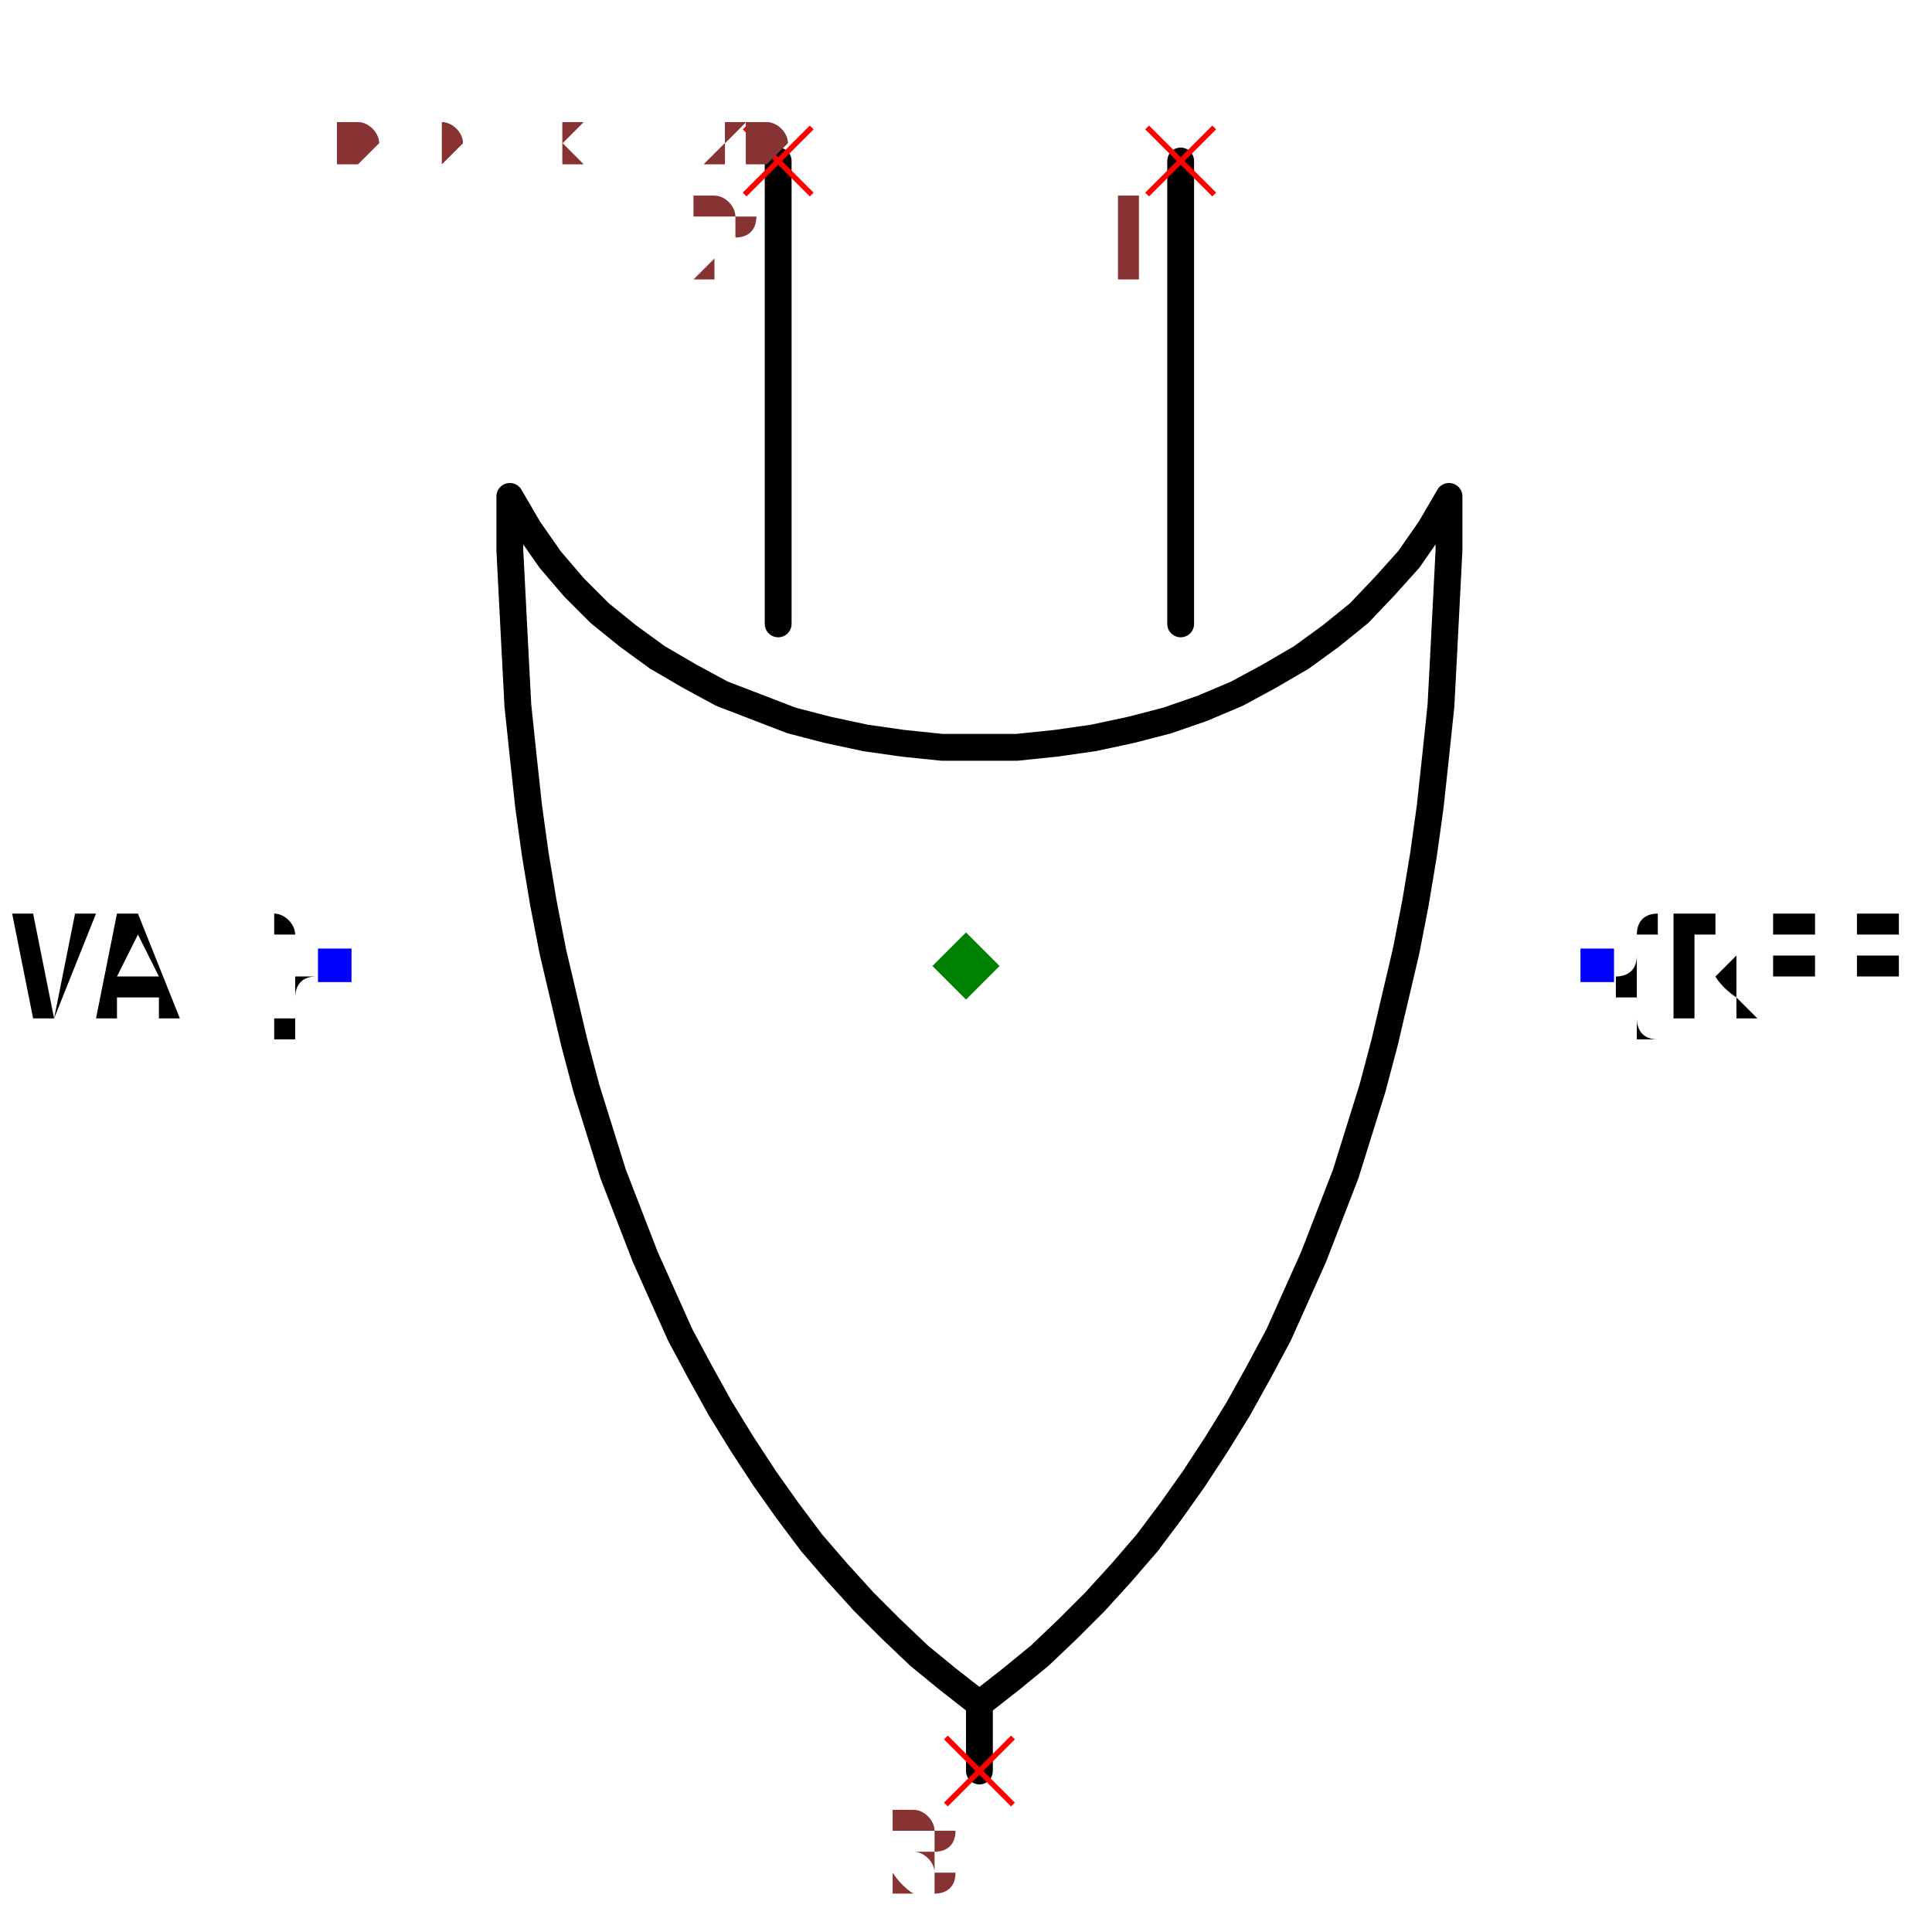
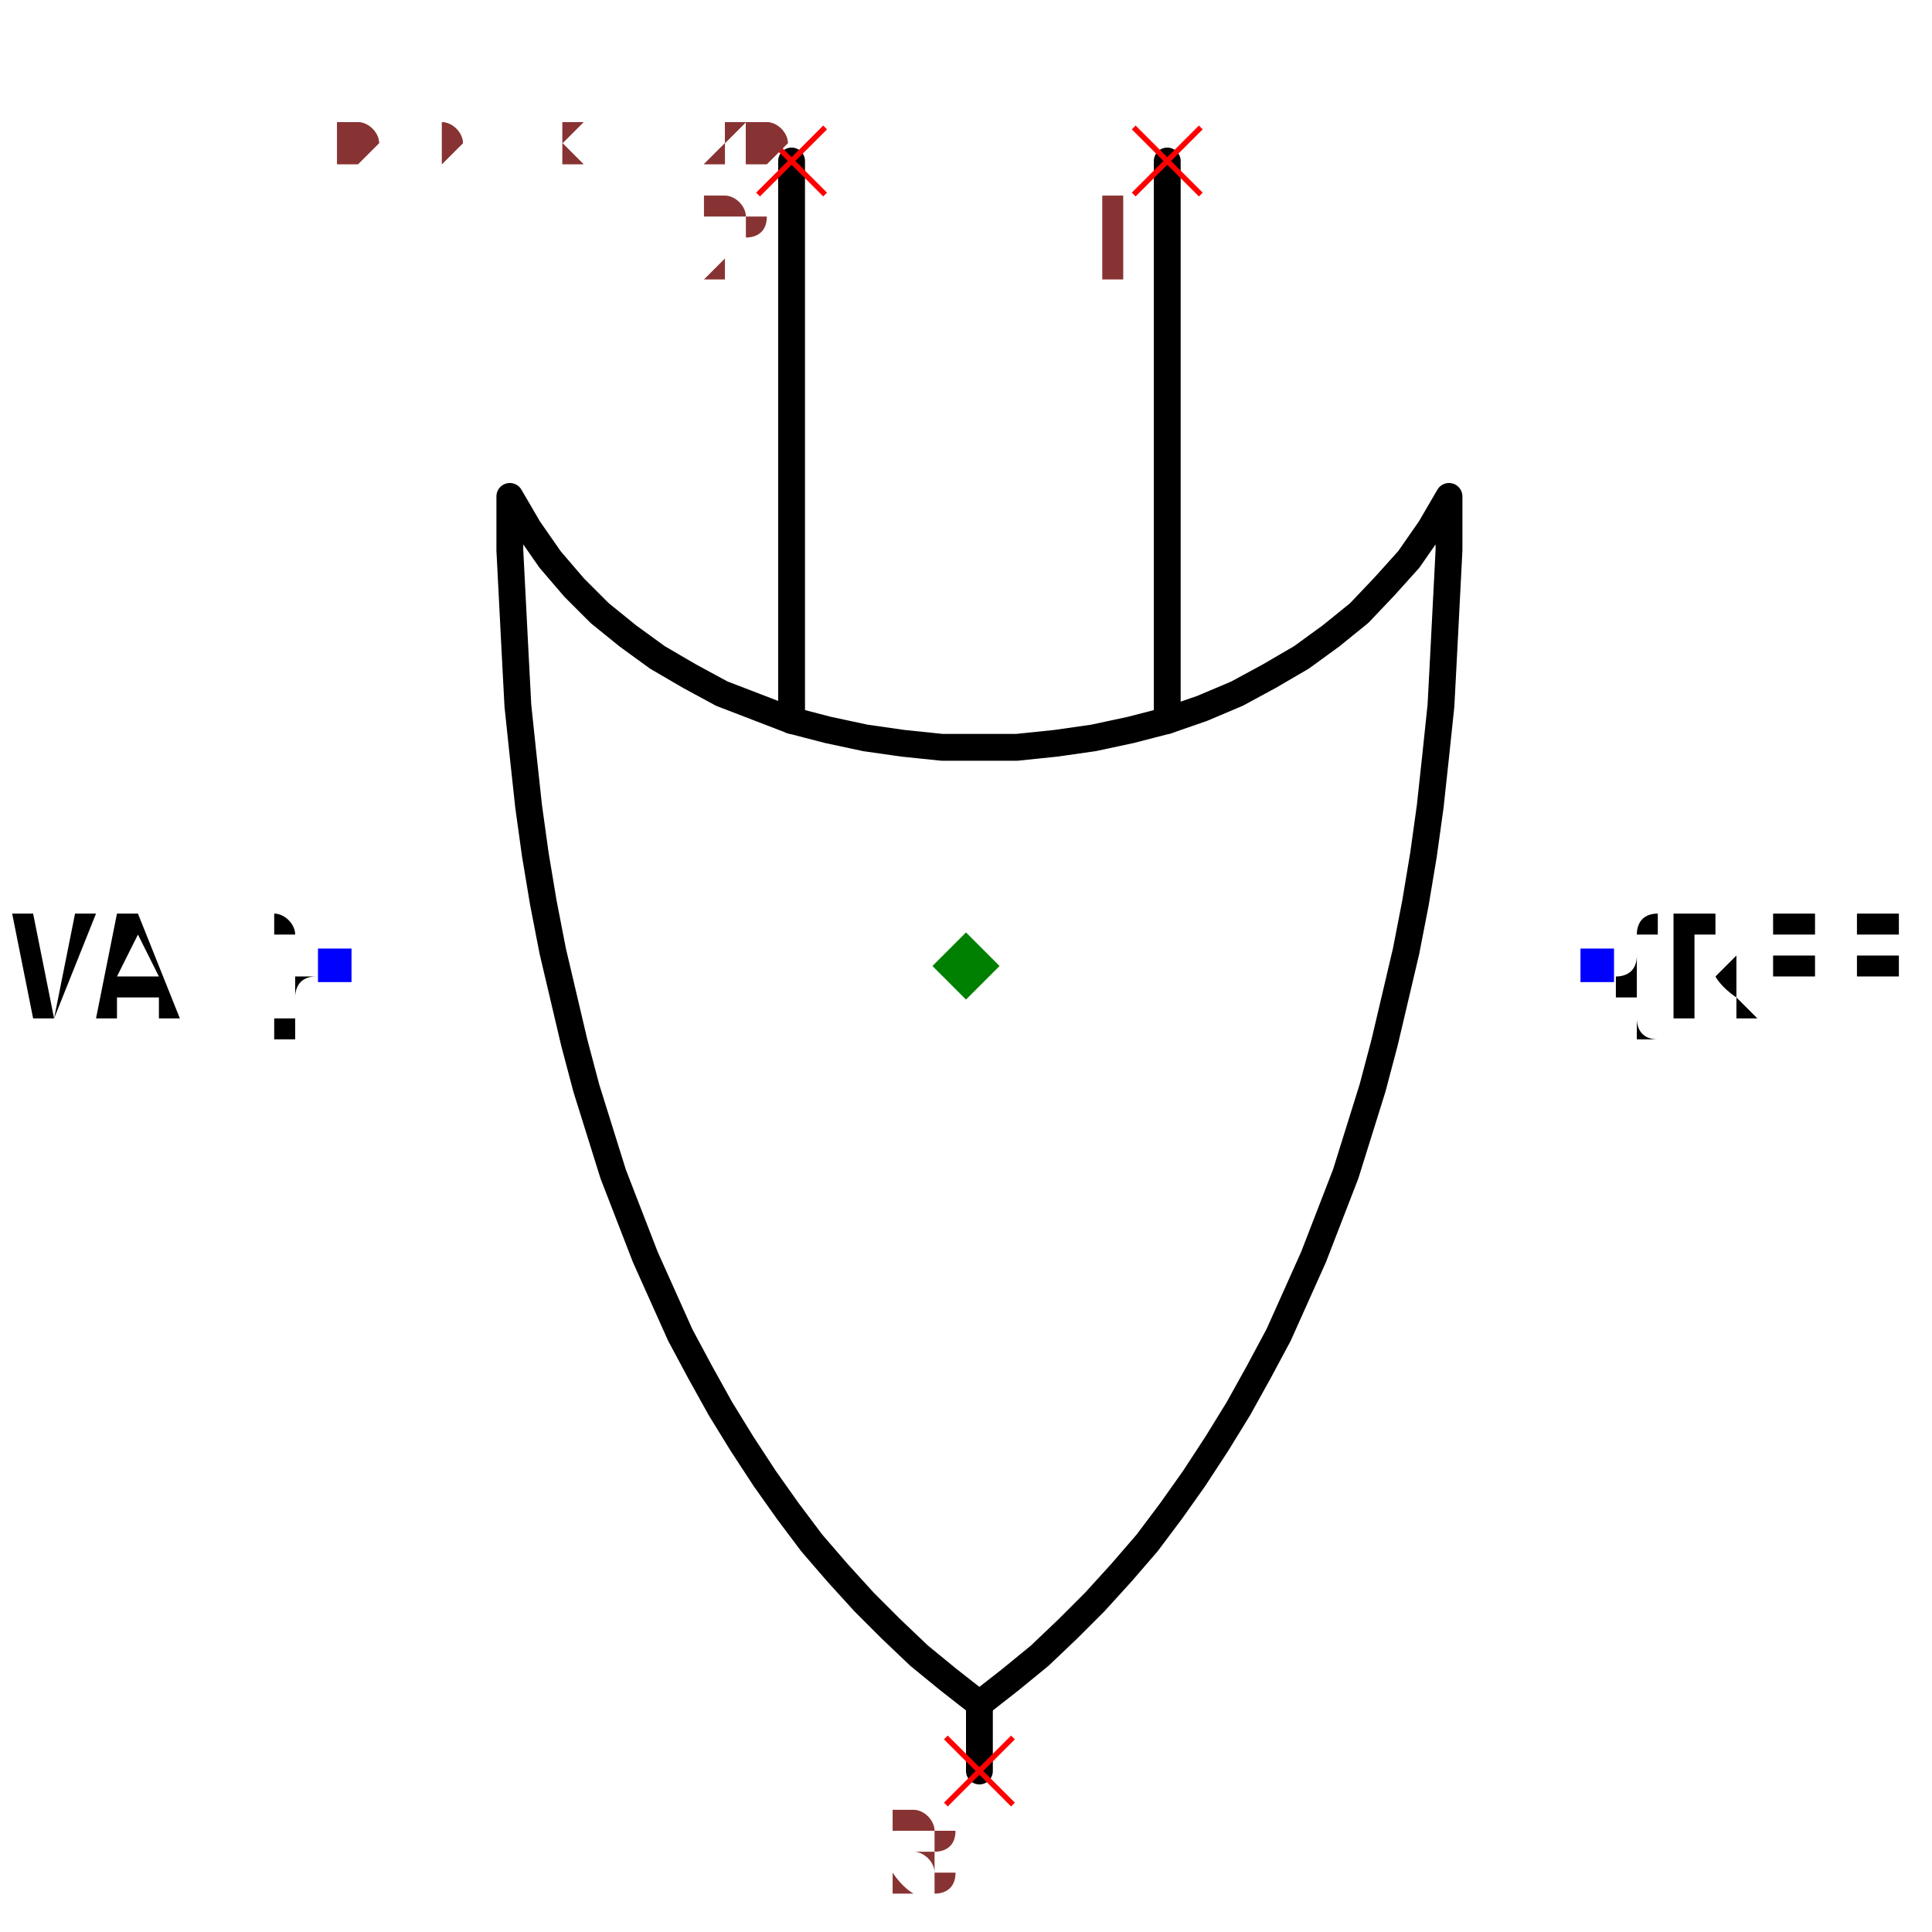
<svg xmlns="http://www.w3.org/2000/svg" width="150" height="150" viewBox="-0.564 -0.72 1.128 1.44">
-   <path d="M0.16,-0.6 L0.16,-0.255" fill="none" stroke="black" stroke-width="0.02" stroke-linecap="round" stroke-linejoin="round" />
-   <path d="M-0.14,-0.6 L-0.14,-0.255" fill="none" stroke="black" stroke-width="0.02" stroke-linecap="round" stroke-linejoin="round" />
+   <path d="M0.15,-0.6 L0.15,-0.183" fill="none" stroke="black" stroke-width="0.02" stroke-linecap="round" stroke-linejoin="round" />
+   <path d="M-0.13,-0.6 L-0.13,-0.183" fill="none" stroke="black" stroke-width="0.02" stroke-linecap="round" stroke-linejoin="round" />
  <path d="M0.36,-0.35 L0.36,-0.35 L0.346,-0.326 L0.33,-0.303 L0.312,-0.283 L0.293,-0.263 L0.272,-0.246 L0.25,-0.23 L0.226,-0.216 L0.202,-0.203 L0.176,-0.192 L0.15,-0.183 L0.123,-0.176 L0.095,-0.17 L0.067,-0.166 L0.038,-0.163 L0.01,-0.163 L-0.018,-0.163 L-0.047,-0.166 L-0.075,-0.17 L-0.103,-0.176 L-0.13,-0.183 L-0.156,-0.193 L-0.182,-0.203 L-0.206,-0.216 L-0.23,-0.23 L-0.252,-0.246 L-0.273,-0.263 L-0.292,-0.282 L-0.31,-0.303 L-0.326,-0.326 L-0.34,-0.35 L-0.34,-0.35 L-0.34,-0.35 L-0.34,-0.31 L-0.338,-0.271 L-0.336,-0.232 L-0.334,-0.194 L-0.33,-0.156 L-0.326,-0.119 L-0.321,-0.083 L-0.315,-0.047 L-0.308,-0.011 L-0.3,0.023 L-0.292,0.057 L-0.283,0.091 L-0.273,0.123 L-0.263,0.155 L-0.251,0.186 L-0.239,0.217 L-0.226,0.246 L-0.213,0.275 L-0.198,0.303 L-0.183,0.33 L-0.167,0.356 L-0.15,0.382 L-0.133,0.406 L-0.115,0.43 L-0.096,0.452 L-0.076,0.474 L-0.056,0.494 L-0.035,0.514 L-0.013,0.532 L0.01,0.55 L0.01,0.55 L0.01,0.55 L0.033,0.532 L0.055,0.514 L0.076,0.494 L0.096,0.474 L0.116,0.452 L0.135,0.43 L0.153,0.406 L0.17,0.382 L0.187,0.356 L0.203,0.33 L0.218,0.303 L0.233,0.275 L0.246,0.246 L0.259,0.217 L0.271,0.186 L0.283,0.155 L0.293,0.123 L0.303,0.091 L0.312,0.057 L0.32,0.023 L0.328,-0.011 L0.335,-0.047 L0.341,-0.083 L0.346,-0.119 L0.35,-0.156 L0.354,-0.194 L0.356,-0.232 L0.358,-0.271 L0.36,-0.31 L0.36,-0.35 L0.36,-0.35" fill="none" stroke="black" stroke-width="0.02" stroke-linecap="round" stroke-linejoin="round" />
  <path d="M0.01,0.55 L0.01,0.6" fill="none" stroke="black" stroke-width="0.02" stroke-linecap="round" stroke-linejoin="round" />
  <text x="0.47" y="-1.953126534737363e-16" dx="0" dy="0.038" text-anchor="start" style="font: 0.1px monospace; fill: black">{REF}</text>
  <rect x="0.458" y="-0.013" width="0.025" height="0.025" fill="blue" />
  <text x="-0.47" y="-1.3775425391381068e-16" dx="0" dy="0.038" text-anchor="end" style="font: 0.1px monospace; fill: black">{VAL}</text>
  <rect x="-0.483" y="-0.013" width="0.025" height="0.025" fill="blue" />
-   <line x1="-0.165" y1="-0.625" x2="-0.115" y2="-0.575" stroke="red" stroke-width="0.004" />
-   <line x1="-0.165" y1="-0.575" x2="-0.115" y2="-0.625" stroke="red" stroke-width="0.004" />
-   <text x="-0.18" y="-0.51" text-anchor="middle" style="font: 0.08px monospace; fill: #833;">2</text>
-   <line x1="0.135" y1="-0.625" x2="0.185" y2="-0.575" stroke="red" stroke-width="0.004" />
-   <line x1="0.135" y1="-0.575" x2="0.185" y2="-0.625" stroke="red" stroke-width="0.004" />
-   <text x="0.12" y="-0.51" text-anchor="middle" style="font: 0.08px monospace; fill: #833;">1</text>
+   <line x1="-0.155" y1="-0.625" x2="-0.105" y2="-0.575" stroke="red" stroke-width="0.004" />
+   <line x1="-0.155" y1="-0.575" x2="-0.105" y2="-0.625" stroke="red" stroke-width="0.004" />
+   <text x="-0.17" y="-0.51" text-anchor="middle" style="font: 0.08px monospace; fill: #833;">2</text>
+   <line x1="0.125" y1="-0.625" x2="0.175" y2="-0.575" stroke="red" stroke-width="0.004" />
+   <line x1="0.125" y1="-0.575" x2="0.175" y2="-0.625" stroke="red" stroke-width="0.004" />
+   <text x="0.11" y="-0.51" text-anchor="middle" style="font: 0.08px monospace; fill: #833;">1</text>
  <line x1="-0.015" y1="0.575" x2="0.035" y2="0.625" stroke="red" stroke-width="0.004" />
  <line x1="-0.015" y1="0.625" x2="0.035" y2="0.575" stroke="red" stroke-width="0.004" />
  <text x="-0.03" y="0.69" text-anchor="middle" style="font: 0.08px monospace; fill: #833;">3</text>
  <path d="M 5.551115123125783e-17 -0.025 L 0.025 -1.1102230246251565e-16 L 5.551115123125783e-17 0.025 L -0.025 -1.1102230246251565e-16 Z" fill="green" />
  <text x="-0.47" y="-0.6" style="font: 0.05px monospace; fill: #833;">0.94 x 1.20</text>
  <text x="-0.47" y="-0.65" dy="-0.15" style="font: 0.05px monospace; fill: #833;">2 [in2, input2, b]</text>
  <text x="-0.47" y="-0.7" dy="-0.15" style="font: 0.05px monospace; fill: #833;">1 [in1, input1, a]</text>
  <text x="-0.47" y="-0.75" dy="-0.15" style="font: 0.05px monospace; fill: #833;">3 [out, output, y]</text>
  <text x="-0.47" y="-0.6" style="font: 0.05px monospace; fill: #833;">0.94 x 1.20</text>
  <text x="-0.47" y="-0.65" dy="-0.15" style="font: 0.05px monospace; fill: #833;">2 [in2, input2, b]</text>
  <text x="-0.47" y="-0.7" dy="-0.15" style="font: 0.05px monospace; fill: #833;">1 [in1, input1, a]</text>
  <text x="-0.47" y="-0.75" dy="-0.15" style="font: 0.05px monospace; fill: #833;">3 [out, output, y]</text>
</svg>
